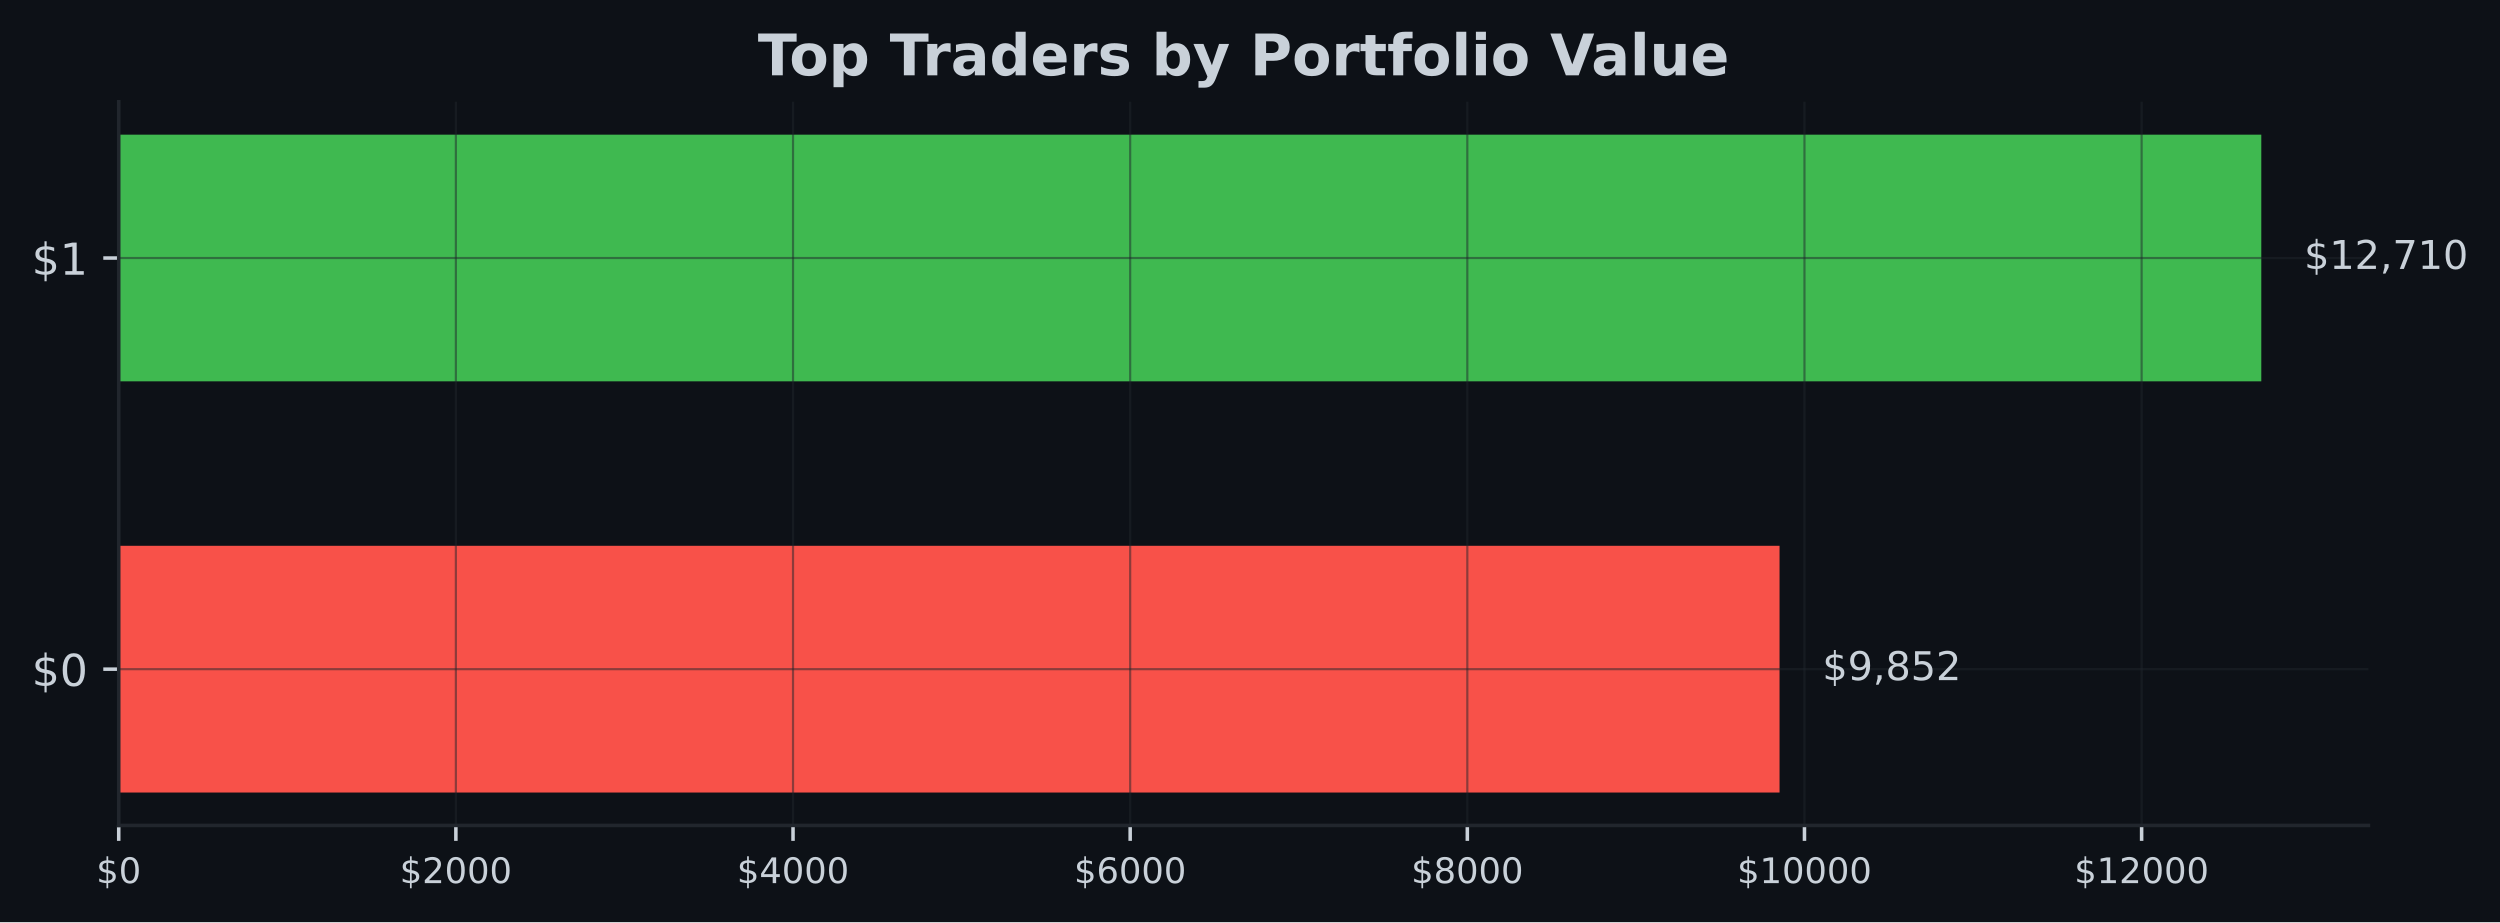
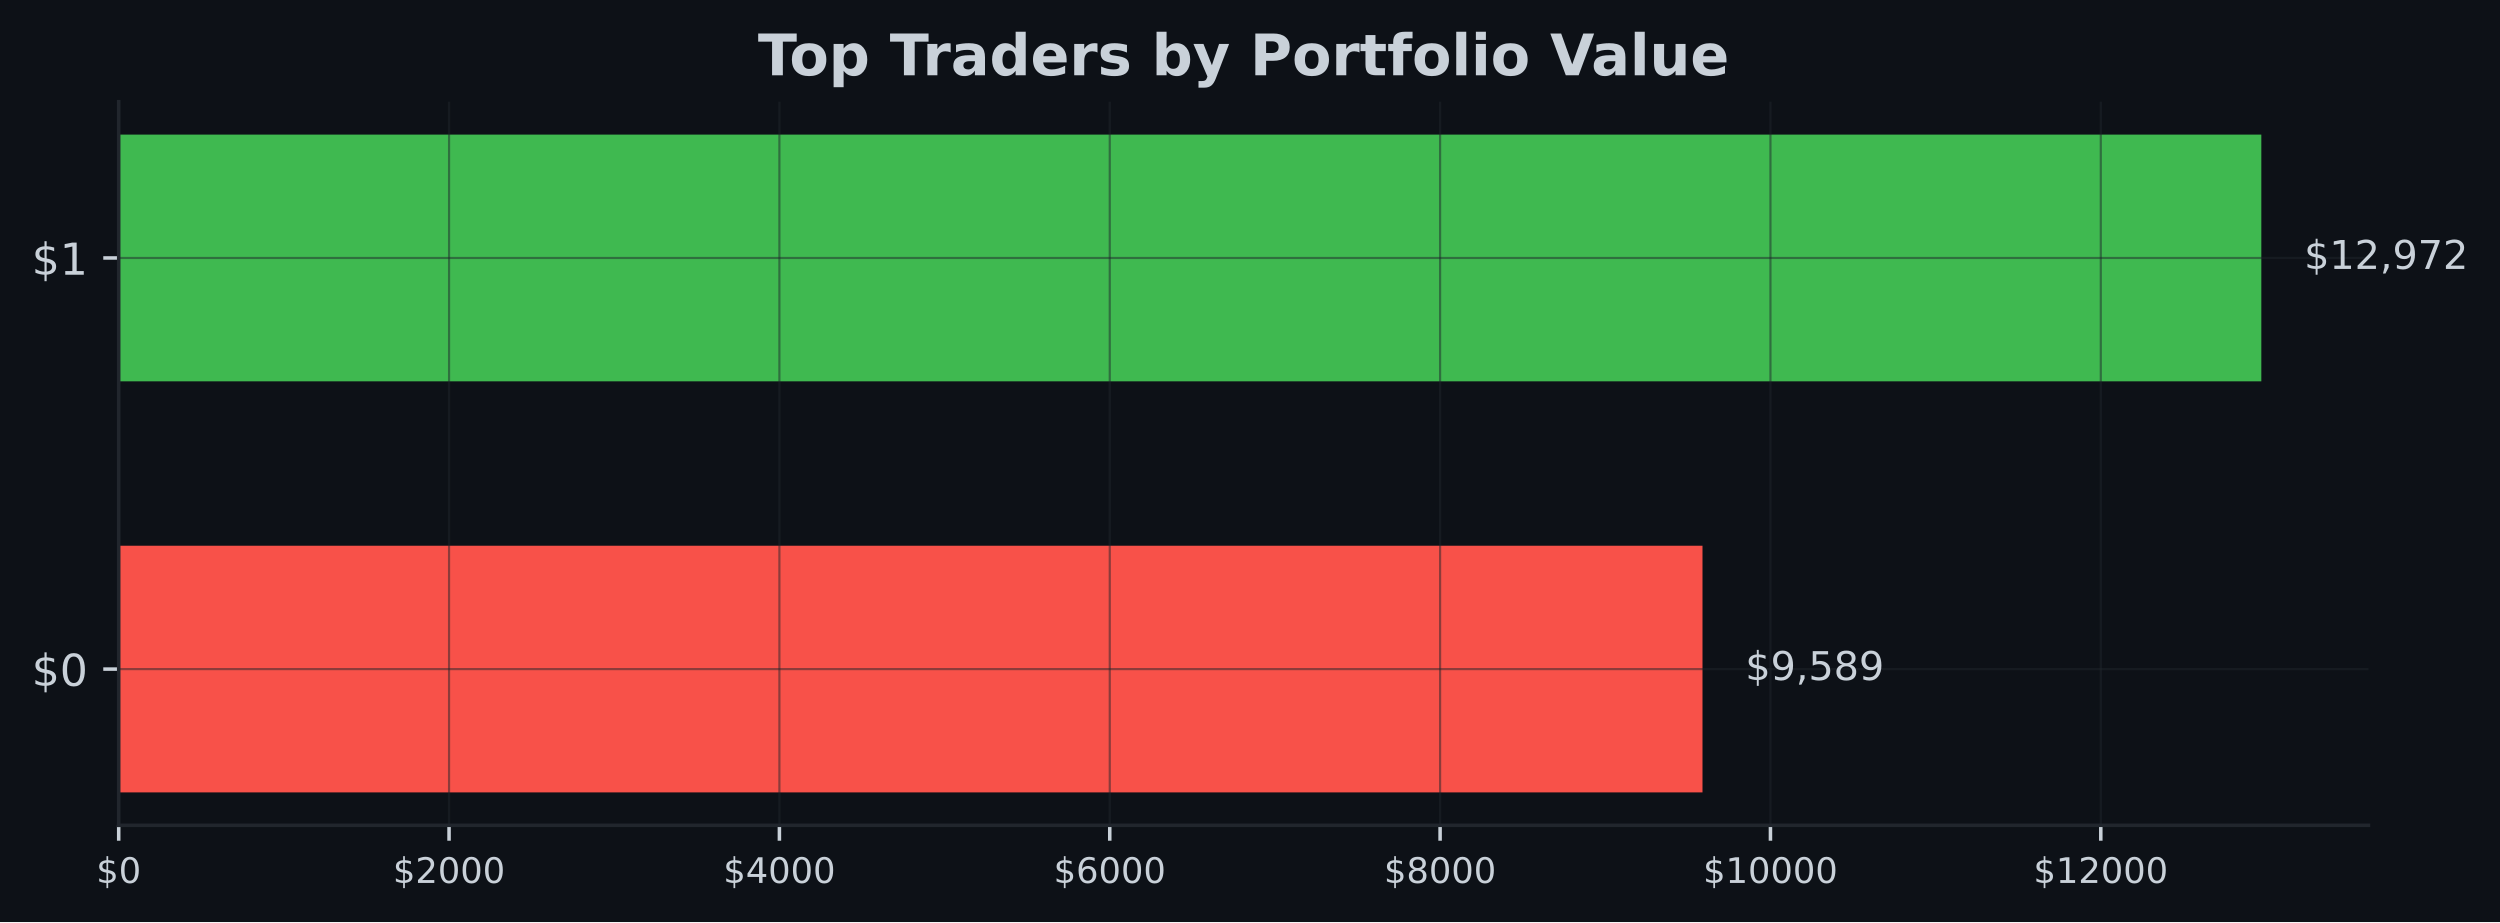
- <svg xmlns="http://www.w3.org/2000/svg" xmlns:xlink="http://www.w3.org/1999/xlink" width="566.97pt" height="209.14pt" viewBox="0 0 566.97 209.14" version="1.1">
+ <svg xmlns="http://www.w3.org/2000/svg" xmlns:xlink="http://www.w3.org/1999/xlink" width="567.057pt" height="209.14pt" viewBox="0 0 567.057 209.14" version="1.1">
  <defs>
    <style type="text/css">*{stroke-linejoin: round; stroke-linecap: butt}</style>
  </defs>
  <g id="figure_1">
    <g id="patch_1">
-       <path d="M 0 209.14  L 566.97 209.14  L 566.97 0  L 0 0  z " style="fill: #0d1117" />
+       <path d="M 0 209.14  L 567.057 209.14  L 567.057 0  L 0 0  z " style="fill: #0d1117" />
    </g>
    <g id="axes_1">
      <g id="patch_2">
-         <path d="M 26.925 187.198  L 537.129 187.198  L 537.129 23.078  L 26.925 23.078  z " style="fill: #0d1117" />
+         <path d="M 26.925 187.198  L 537.219 187.198  L 537.219 23.078  L 26.925 23.078  z " style="fill: #0d1117" />
      </g>
      <g id="patch_3">
-         <path d="M 26.925 179.738  L 403.581 179.738  L 403.581 123.788  L 26.925 123.788  z " clip-path="url(#p1aab9e9c28)" style="fill: #f85149" />
+         <path d="M 26.925 179.738  L 386.166 179.738  L 386.166 123.788  L 26.925 123.788  z " clip-path="url(#p96cf591f7f)" style="fill: #f85149" />
      </g>
      <g id="patch_4">
-         <path d="M 26.925 86.488  L 512.834 86.488  L 512.834 30.538  L 26.925 30.538  z " clip-path="url(#p1aab9e9c28)" style="fill: #3fb950" />
+         <path d="M 26.925 86.488  L 512.92 86.488  L 512.92 30.538  L 26.925 30.538  z " clip-path="url(#p96cf591f7f)" style="fill: #3fb950" />
      </g>
      <g id="matplotlib.axis_1">
        <g id="xtick_1">
          <g id="line2d_1">
-             <path d="M 26.925 187.198  L 26.925 23.078  " clip-path="url(#p1aab9e9c28)" style="fill: none; stroke: #21262d; stroke-opacity: 0.5; stroke-width: 0.5; stroke-linecap: square" />
+             <path d="M 26.925 187.198  L 26.925 23.078  " clip-path="url(#p96cf591f7f)" style="fill: none; stroke: #21262d; stroke-opacity: 0.5; stroke-width: 0.5; stroke-linecap: square" />
          </g>
          <g id="line2d_2">
            <defs>
-               <path id="mf65a57f64b" d="M 0 0  L 0 3.5  " style="stroke: #c9d1d9; stroke-width: 0.8" />
+               <path id="m68d7118f66" d="M 0 0  L 0 3.5  " style="stroke: #c9d1d9; stroke-width: 0.8" />
            </defs>
            <g>
-               <use xlink:href="#mf65a57f64b" x="26.925" y="187.198" style="fill: #c9d1d9; stroke: #c9d1d9; stroke-width: 0.8" />
+               <use xlink:href="#m68d7118f66" x="26.925" y="187.198" style="fill: #c9d1d9; stroke: #c9d1d9; stroke-width: 0.8" />
            </g>
          </g>
          <g id="text_1">
            <g style="fill: #c9d1d9" transform="translate(21.835 200.2767) scale(0.08 -0.08)">
              <defs>
                <path id="DejaVuSans-24" d="M 2163 -941  L 1850 -941  L 1847 0  Q 1519 6 1191 76  Q 863 147 531 288  L 531 850  Q 850 650 1176 548  Q 1503 447 1850 444  L 1850 1869  Q 1159 1981 845 2250  Q 531 2519 531 2988  Q 531 3497 872 3790  Q 1213 4084 1850 4128  L 1850 4863  L 2163 4863  L 2163 4138  Q 2453 4125 2725 4076  Q 2997 4028 3256 3944  L 3256 3397  Q 2997 3528 2723 3600  Q 2450 3672 2163 3684  L 2163 2350  Q 2872 2241 3206 1959  Q 3541 1678 3541 1191  Q 3541 663 3186 358  Q 2831 53 2163 6  L 2163 -941  z M 1850 2406  L 1850 3688  Q 1488 3647 1297 3481  Q 1106 3316 1106 3041  Q 1106 2772 1282 2622  Q 1459 2472 1850 2406  z M 2163 1806  L 2163 453  Q 2559 506 2761 678  Q 2963 850 2963 1131  Q 2963 1406 2770 1568  Q 2578 1731 2163 1806  z " transform="scale(0.015625)" />
                <path id="DejaVuSans-30" d="M 2034 4250  Q 1547 4250 1301 3770  Q 1056 3291 1056 2328  Q 1056 1369 1301 889  Q 1547 409 2034 409  Q 2525 409 2770 889  Q 3016 1369 3016 2328  Q 3016 3291 2770 3770  Q 2525 4250 2034 4250  z M 2034 4750  Q 2819 4750 3233 4129  Q 3647 3509 3647 2328  Q 3647 1150 3233 529  Q 2819 -91 2034 -91  Q 1250 -91 836 529  Q 422 1150 422 2328  Q 422 3509 836 4129  Q 1250 4750 2034 4750  z " transform="scale(0.015625)" />
              </defs>
              <use xlink:href="#DejaVuSans-24" />
              <use xlink:href="#DejaVuSans-30" transform="translate(63.62305 0)" />
            </g>
          </g>
        </g>
        <g id="xtick_2">
          <g id="line2d_3">
-             <path d="M 103.386 187.198  L 103.386 23.078  " clip-path="url(#p1aab9e9c28)" style="fill: none; stroke: #21262d; stroke-opacity: 0.5; stroke-width: 0.5; stroke-linecap: square" />
+             <path d="M 101.856 187.198  L 101.856 23.078  " clip-path="url(#p96cf591f7f)" style="fill: none; stroke: #21262d; stroke-opacity: 0.5; stroke-width: 0.5; stroke-linecap: square" />
          </g>
          <g id="line2d_4">
            <g>
-               <use xlink:href="#mf65a57f64b" x="103.386" y="187.198" style="fill: #c9d1d9; stroke: #c9d1d9; stroke-width: 0.8" />
+               <use xlink:href="#m68d7118f66" x="101.856" y="187.198" style="fill: #c9d1d9; stroke: #c9d1d9; stroke-width: 0.8" />
            </g>
          </g>
          <g id="text_2">
-             <g style="fill: #c9d1d9" transform="translate(90.66147 200.2767) scale(0.08 -0.08)">
+             <g style="fill: #c9d1d9" transform="translate(89.13053 200.2767) scale(0.08 -0.08)">
              <defs>
                <path id="DejaVuSans-32" d="M 1228 531  L 3431 531  L 3431 0  L 469 0  L 469 531  Q 828 903 1448 1529  Q 2069 2156 2228 2338  Q 2531 2678 2651 2914  Q 2772 3150 2772 3378  Q 2772 3750 2511 3984  Q 2250 4219 1831 4219  Q 1534 4219 1204 4116  Q 875 4013 500 3803  L 500 4441  Q 881 4594 1212 4672  Q 1544 4750 1819 4750  Q 2544 4750 2975 4387  Q 3406 4025 3406 3419  Q 3406 3131 3298 2873  Q 3191 2616 2906 2266  Q 2828 2175 2409 1742  Q 1991 1309 1228 531  z " transform="scale(0.015625)" />
              </defs>
              <use xlink:href="#DejaVuSans-24" />
              <use xlink:href="#DejaVuSans-32" transform="translate(63.62305 0)" />
              <use xlink:href="#DejaVuSans-30" transform="translate(127.2461 0)" />
              <use xlink:href="#DejaVuSans-30" transform="translate(190.8691 0)" />
              <use xlink:href="#DejaVuSans-30" transform="translate(254.4922 0)" />
            </g>
          </g>
        </g>
        <g id="xtick_3">
          <g id="line2d_5">
-             <path d="M 179.848 187.198  L 179.848 23.078  " clip-path="url(#p1aab9e9c28)" style="fill: none; stroke: #21262d; stroke-opacity: 0.5; stroke-width: 0.5; stroke-linecap: square" />
+             <path d="M 176.786 187.198  L 176.786 23.078  " clip-path="url(#p96cf591f7f)" style="fill: none; stroke: #21262d; stroke-opacity: 0.5; stroke-width: 0.5; stroke-linecap: square" />
          </g>
          <g id="line2d_6">
            <g>
-               <use xlink:href="#mf65a57f64b" x="179.848" y="187.198" style="fill: #c9d1d9; stroke: #c9d1d9; stroke-width: 0.8" />
+               <use xlink:href="#m68d7118f66" x="176.786" y="187.198" style="fill: #c9d1d9; stroke: #c9d1d9; stroke-width: 0.8" />
            </g>
          </g>
          <g id="text_3">
-             <g style="fill: #c9d1d9" transform="translate(167.1229 200.2767) scale(0.08 -0.08)">
+             <g style="fill: #c9d1d9" transform="translate(164.0611 200.2767) scale(0.08 -0.08)">
              <defs>
                <path id="DejaVuSans-34" d="M 2419 4116  L 825 1625  L 2419 1625  L 2419 4116  z M 2253 4666  L 3047 4666  L 3047 1625  L 3713 1625  L 3713 1100  L 3047 1100  L 3047 0  L 2419 0  L 2419 1100  L 313 1100  L 313 1709  L 2253 4666  z " transform="scale(0.015625)" />
              </defs>
              <use xlink:href="#DejaVuSans-24" />
              <use xlink:href="#DejaVuSans-34" transform="translate(63.62305 0)" />
              <use xlink:href="#DejaVuSans-30" transform="translate(127.2461 0)" />
              <use xlink:href="#DejaVuSans-30" transform="translate(190.8691 0)" />
              <use xlink:href="#DejaVuSans-30" transform="translate(254.4922 0)" />
            </g>
          </g>
        </g>
        <g id="xtick_4">
          <g id="line2d_7">
-             <path d="M 256.309 187.198  L 256.309 23.078  " clip-path="url(#p1aab9e9c28)" style="fill: none; stroke: #21262d; stroke-opacity: 0.5; stroke-width: 0.5; stroke-linecap: square" />
+             <path d="M 251.717 187.198  L 251.717 23.078  " clip-path="url(#p96cf591f7f)" style="fill: none; stroke: #21262d; stroke-opacity: 0.5; stroke-width: 0.5; stroke-linecap: square" />
          </g>
          <g id="line2d_8">
            <g>
-               <use xlink:href="#mf65a57f64b" x="256.309" y="187.198" style="fill: #c9d1d9; stroke: #c9d1d9; stroke-width: 0.8" />
+               <use xlink:href="#m68d7118f66" x="251.717" y="187.198" style="fill: #c9d1d9; stroke: #c9d1d9; stroke-width: 0.8" />
            </g>
          </g>
          <g id="text_4">
-             <g style="fill: #c9d1d9" transform="translate(243.5844 200.2767) scale(0.08 -0.08)">
+             <g style="fill: #c9d1d9" transform="translate(238.9916 200.2767) scale(0.08 -0.08)">
              <defs>
                <path id="DejaVuSans-36" d="M 2113 2584  Q 1688 2584 1439 2293  Q 1191 2003 1191 1497  Q 1191 994 1439 701  Q 1688 409 2113 409  Q 2538 409 2786 701  Q 3034 994 3034 1497  Q 3034 2003 2786 2293  Q 2538 2584 2113 2584  z M 3366 4563  L 3366 3988  Q 3128 4100 2886 4159  Q 2644 4219 2406 4219  Q 1781 4219 1451 3797  Q 1122 3375 1075 2522  Q 1259 2794 1537 2939  Q 1816 3084 2150 3084  Q 2853 3084 3261 2657  Q 3669 2231 3669 1497  Q 3669 778 3244 343  Q 2819 -91 2113 -91  Q 1303 -91 875 529  Q 447 1150 447 2328  Q 447 3434 972 4092  Q 1497 4750 2381 4750  Q 2619 4750 2861 4703  Q 3103 4656 3366 4563  z " transform="scale(0.015625)" />
              </defs>
              <use xlink:href="#DejaVuSans-24" />
              <use xlink:href="#DejaVuSans-36" transform="translate(63.62305 0)" />
              <use xlink:href="#DejaVuSans-30" transform="translate(127.2461 0)" />
              <use xlink:href="#DejaVuSans-30" transform="translate(190.8691 0)" />
              <use xlink:href="#DejaVuSans-30" transform="translate(254.4922 0)" />
            </g>
          </g>
        </g>
        <g id="xtick_5">
          <g id="line2d_9">
-             <path d="M 332.771 187.198  L 332.771 23.078  " clip-path="url(#p1aab9e9c28)" style="fill: none; stroke: #21262d; stroke-opacity: 0.5; stroke-width: 0.5; stroke-linecap: square" />
+             <path d="M 326.647 187.198  L 326.647 23.078  " clip-path="url(#p96cf591f7f)" style="fill: none; stroke: #21262d; stroke-opacity: 0.5; stroke-width: 0.5; stroke-linecap: square" />
          </g>
          <g id="line2d_10">
            <g>
-               <use xlink:href="#mf65a57f64b" x="332.771" y="187.198" style="fill: #c9d1d9; stroke: #c9d1d9; stroke-width: 0.8" />
+               <use xlink:href="#m68d7118f66" x="326.647" y="187.198" style="fill: #c9d1d9; stroke: #c9d1d9; stroke-width: 0.8" />
            </g>
          </g>
          <g id="text_5">
-             <g style="fill: #c9d1d9" transform="translate(320.0459 200.2767) scale(0.08 -0.08)">
+             <g style="fill: #c9d1d9" transform="translate(313.9221 200.2767) scale(0.08 -0.08)">
              <defs>
                <path id="DejaVuSans-38" d="M 2034 2216  Q 1584 2216 1326 1975  Q 1069 1734 1069 1313  Q 1069 891 1326 650  Q 1584 409 2034 409  Q 2484 409 2743 651  Q 3003 894 3003 1313  Q 3003 1734 2745 1975  Q 2488 2216 2034 2216  z M 1403 2484  Q 997 2584 770 2862  Q 544 3141 544 3541  Q 544 4100 942 4425  Q 1341 4750 2034 4750  Q 2731 4750 3128 4425  Q 3525 4100 3525 3541  Q 3525 3141 3298 2862  Q 3072 2584 2669 2484  Q 3125 2378 3379 2068  Q 3634 1759 3634 1313  Q 3634 634 3220 271  Q 2806 -91 2034 -91  Q 1263 -91 848 271  Q 434 634 434 1313  Q 434 1759 690 2068  Q 947 2378 1403 2484  z M 1172 3481  Q 1172 3119 1398 2916  Q 1625 2713 2034 2713  Q 2441 2713 2670 2916  Q 2900 3119 2900 3481  Q 2900 3844 2670 4047  Q 2441 4250 2034 4250  Q 1625 4250 1398 4047  Q 1172 3844 1172 3481  z " transform="scale(0.015625)" />
              </defs>
              <use xlink:href="#DejaVuSans-24" />
              <use xlink:href="#DejaVuSans-38" transform="translate(63.62305 0)" />
              <use xlink:href="#DejaVuSans-30" transform="translate(127.2461 0)" />
              <use xlink:href="#DejaVuSans-30" transform="translate(190.8691 0)" />
              <use xlink:href="#DejaVuSans-30" transform="translate(254.4922 0)" />
            </g>
          </g>
        </g>
        <g id="xtick_6">
          <g id="line2d_11">
-             <path d="M 409.232 187.198  L 409.232 23.078  " clip-path="url(#p1aab9e9c28)" style="fill: none; stroke: #21262d; stroke-opacity: 0.5; stroke-width: 0.5; stroke-linecap: square" />
+             <path d="M 401.578 187.198  L 401.578 23.078  " clip-path="url(#p96cf591f7f)" style="fill: none; stroke: #21262d; stroke-opacity: 0.5; stroke-width: 0.5; stroke-linecap: square" />
          </g>
          <g id="line2d_12">
            <g>
-               <use xlink:href="#mf65a57f64b" x="409.232" y="187.198" style="fill: #c9d1d9; stroke: #c9d1d9; stroke-width: 0.8" />
+               <use xlink:href="#m68d7118f66" x="401.578" y="187.198" style="fill: #c9d1d9; stroke: #c9d1d9; stroke-width: 0.8" />
            </g>
          </g>
          <g id="text_6">
-             <g style="fill: #c9d1d9" transform="translate(393.9624 200.2767) scale(0.08 -0.08)">
+             <g style="fill: #c9d1d9" transform="translate(386.3077 200.2767) scale(0.08 -0.08)">
              <defs>
                <path id="DejaVuSans-31" d="M 794 531  L 1825 531  L 1825 4091  L 703 3866  L 703 4441  L 1819 4666  L 2450 4666  L 2450 531  L 3481 531  L 3481 0  L 794 0  L 794 531  z " transform="scale(0.015625)" />
              </defs>
              <use xlink:href="#DejaVuSans-24" />
              <use xlink:href="#DejaVuSans-31" transform="translate(63.62305 0)" />
              <use xlink:href="#DejaVuSans-30" transform="translate(127.2461 0)" />
              <use xlink:href="#DejaVuSans-30" transform="translate(190.8691 0)" />
              <use xlink:href="#DejaVuSans-30" transform="translate(254.4922 0)" />
              <use xlink:href="#DejaVuSans-30" transform="translate(318.1152 0)" />
            </g>
          </g>
        </g>
        <g id="xtick_7">
          <g id="line2d_13">
-             <path d="M 485.694 187.198  L 485.694 23.078  " clip-path="url(#p1aab9e9c28)" style="fill: none; stroke: #21262d; stroke-opacity: 0.5; stroke-width: 0.5; stroke-linecap: square" />
+             <path d="M 476.508 187.198  L 476.508 23.078  " clip-path="url(#p96cf591f7f)" style="fill: none; stroke: #21262d; stroke-opacity: 0.5; stroke-width: 0.5; stroke-linecap: square" />
          </g>
          <g id="line2d_14">
            <g>
-               <use xlink:href="#mf65a57f64b" x="485.694" y="187.198" style="fill: #c9d1d9; stroke: #c9d1d9; stroke-width: 0.8" />
+               <use xlink:href="#m68d7118f66" x="476.508" y="187.198" style="fill: #c9d1d9; stroke: #c9d1d9; stroke-width: 0.8" />
            </g>
          </g>
          <g id="text_7">
-             <g style="fill: #c9d1d9" transform="translate(470.4238 200.2767) scale(0.08 -0.08)">
+             <g style="fill: #c9d1d9" transform="translate(461.2382 200.2767) scale(0.08 -0.08)">
              <use xlink:href="#DejaVuSans-24" />
              <use xlink:href="#DejaVuSans-31" transform="translate(63.62305 0)" />
              <use xlink:href="#DejaVuSans-32" transform="translate(127.2461 0)" />
              <use xlink:href="#DejaVuSans-30" transform="translate(190.8691 0)" />
              <use xlink:href="#DejaVuSans-30" transform="translate(254.4922 0)" />
              <use xlink:href="#DejaVuSans-30" transform="translate(318.1152 0)" />
            </g>
          </g>
        </g>
      </g>
      <g id="matplotlib.axis_2">
        <g id="ytick_1">
          <g id="line2d_15">
-             <path d="M 26.925 151.763  L 537.129 151.763  " clip-path="url(#p1aab9e9c28)" style="fill: none; stroke: #21262d; stroke-opacity: 0.5; stroke-width: 0.5; stroke-linecap: square" />
+             <path d="M 26.925 151.763  L 537.219 151.763  " clip-path="url(#p96cf591f7f)" style="fill: none; stroke: #21262d; stroke-opacity: 0.5; stroke-width: 0.5; stroke-linecap: square" />
          </g>
          <g id="line2d_16">
            <defs>
-               <path id="m15df9183f7" d="M 0 0  L -3.5 0  " style="stroke: #c9d1d9; stroke-width: 0.8" />
+               <path id="m20667997f8" d="M 0 0  L -3.5 0  " style="stroke: #c9d1d9; stroke-width: 0.8" />
            </defs>
            <g>
-               <use xlink:href="#m15df9183f7" x="26.925" y="151.763" style="fill: #c9d1d9; stroke: #c9d1d9; stroke-width: 0.8" />
+               <use xlink:href="#m20667997f8" x="26.925" y="151.763" style="fill: #c9d1d9; stroke: #c9d1d9; stroke-width: 0.8" />
            </g>
          </g>
          <g id="text_8">
            <g style="fill: #c9d1d9" transform="translate(7.2 155.5622) scale(0.1 -0.1)">
              <use xlink:href="#DejaVuSans-24" />
              <use xlink:href="#DejaVuSans-30" transform="translate(63.62305 0)" />
            </g>
          </g>
        </g>
        <g id="ytick_2">
          <g id="line2d_17">
-             <path d="M 26.925 58.513  L 537.129 58.513  " clip-path="url(#p1aab9e9c28)" style="fill: none; stroke: #21262d; stroke-opacity: 0.5; stroke-width: 0.5; stroke-linecap: square" />
+             <path d="M 26.925 58.513  L 537.219 58.513  " clip-path="url(#p96cf591f7f)" style="fill: none; stroke: #21262d; stroke-opacity: 0.5; stroke-width: 0.5; stroke-linecap: square" />
          </g>
          <g id="line2d_18">
            <g>
-               <use xlink:href="#m15df9183f7" x="26.925" y="58.513" style="fill: #c9d1d9; stroke: #c9d1d9; stroke-width: 0.8" />
+               <use xlink:href="#m20667997f8" x="26.925" y="58.513" style="fill: #c9d1d9; stroke: #c9d1d9; stroke-width: 0.8" />
            </g>
          </g>
          <g id="text_9">
            <g style="fill: #c9d1d9" transform="translate(7.2 62.31219) scale(0.1 -0.1)">
              <use xlink:href="#DejaVuSans-24" />
              <use xlink:href="#DejaVuSans-31" transform="translate(63.62305 0)" />
            </g>
          </g>
        </g>
      </g>
      <g id="patch_5">
        <path d="M 26.925 187.198  L 26.925 23.078  " style="fill: none; stroke: #21262d; stroke-width: 0.8; stroke-linejoin: miter; stroke-linecap: square" />
      </g>
      <g id="patch_6">
-         <path d="M 26.925 187.198  L 537.129 187.198  " style="fill: none; stroke: #21262d; stroke-width: 0.8; stroke-linejoin: miter; stroke-linecap: square" />
+         <path d="M 26.925 187.198  L 537.219 187.198  " style="fill: none; stroke: #21262d; stroke-width: 0.8; stroke-linejoin: miter; stroke-linecap: square" />
      </g>
      <g id="text_10">
-         <g style="fill: #c9d1d9" transform="translate(413.2993 154.2464) scale(0.09 -0.09)">
+         <g style="fill: #c9d1d9" transform="translate(395.8855 154.2464) scale(0.09 -0.09)">
          <defs>
            <path id="DejaVuSans-39" d="M 703 97  L 703 672  Q 941 559 1184 500  Q 1428 441 1663 441  Q 2288 441 2617 861  Q 2947 1281 2994 2138  Q 2813 1869 2534 1725  Q 2256 1581 1919 1581  Q 1219 1581 811 2004  Q 403 2428 403 3163  Q 403 3881 828 4315  Q 1253 4750 1959 4750  Q 2769 4750 3195 4129  Q 3622 3509 3622 2328  Q 3622 1225 3098 567  Q 2575 -91 1691 -91  Q 1453 -91 1209 -44  Q 966 3 703 97  z M 1959 2075  Q 2384 2075 2632 2365  Q 2881 2656 2881 3163  Q 2881 3666 2632 3958  Q 2384 4250 1959 4250  Q 1534 4250 1286 3958  Q 1038 3666 1038 3163  Q 1038 2656 1286 2365  Q 1534 2075 1959 2075  z " transform="scale(0.015625)" />
            <path id="DejaVuSans-2c" d="M 750 794  L 1409 794  L 1409 256  L 897 -744  L 494 -744  L 750 256  L 750 794  z " transform="scale(0.015625)" />
            <path id="DejaVuSans-35" d="M 691 4666  L 3169 4666  L 3169 4134  L 1269 4134  L 1269 2991  Q 1406 3038 1543 3061  Q 1681 3084 1819 3084  Q 2600 3084 3056 2656  Q 3513 2228 3513 1497  Q 3513 744 3044 326  Q 2575 -91 1722 -91  Q 1428 -91 1123 -41  Q 819 9 494 109  L 494 744  Q 775 591 1075 516  Q 1375 441 1709 441  Q 2250 441 2565 725  Q 2881 1009 2881 1497  Q 2881 1984 2565 2268  Q 2250 2553 1709 2553  Q 1456 2553 1204 2497  Q 953 2441 691 2322  L 691 4666  z " transform="scale(0.015625)" />
          </defs>
          <use xlink:href="#DejaVuSans-24" />
          <use xlink:href="#DejaVuSans-39" transform="translate(63.62305 0)" />
          <use xlink:href="#DejaVuSans-2c" transform="translate(127.2461 0)" />
-           <use xlink:href="#DejaVuSans-38" transform="translate(159.0332 0)" />
-           <use xlink:href="#DejaVuSans-35" transform="translate(222.6562 0)" />
-           <use xlink:href="#DejaVuSans-32" transform="translate(286.2793 0)" />
+           <use xlink:href="#DejaVuSans-35" transform="translate(159.0332 0)" />
+           <use xlink:href="#DejaVuSans-38" transform="translate(222.6562 0)" />
+           <use xlink:href="#DejaVuSans-39" transform="translate(286.2793 0)" />
        </g>
      </g>
      <g id="text_11">
-         <g style="fill: #c9d1d9" transform="translate(522.552 60.99641) scale(0.09 -0.09)">
+         <g style="fill: #c9d1d9" transform="translate(522.6394 60.99641) scale(0.09 -0.09)">
          <defs>
            <path id="DejaVuSans-37" d="M 525 4666  L 3525 4666  L 3525 4397  L 1831 0  L 1172 0  L 2766 4134  L 525 4134  L 525 4666  z " transform="scale(0.015625)" />
          </defs>
          <use xlink:href="#DejaVuSans-24" />
          <use xlink:href="#DejaVuSans-31" transform="translate(63.62305 0)" />
          <use xlink:href="#DejaVuSans-32" transform="translate(127.2461 0)" />
          <use xlink:href="#DejaVuSans-2c" transform="translate(190.8691 0)" />
-           <use xlink:href="#DejaVuSans-37" transform="translate(222.6562 0)" />
-           <use xlink:href="#DejaVuSans-31" transform="translate(286.2793 0)" />
-           <use xlink:href="#DejaVuSans-30" transform="translate(349.9023 0)" />
+           <use xlink:href="#DejaVuSans-39" transform="translate(222.6562 0)" />
+           <use xlink:href="#DejaVuSans-37" transform="translate(286.2793 0)" />
+           <use xlink:href="#DejaVuSans-32" transform="translate(349.9023 0)" />
        </g>
      </g>
      <g id="text_12">
-         <g style="fill: #c9d1d9" transform="translate(171.8674 17.07797) scale(0.13 -0.13)">
+         <g style="fill: #c9d1d9" transform="translate(171.9124 17.07797) scale(0.13 -0.13)">
          <defs>
            <path id="DejaVuSans-Bold-54" d="M 31 4666  L 4331 4666  L 4331 3756  L 2784 3756  L 2784 0  L 1581 0  L 1581 3756  L 31 3756  L 31 4666  z " transform="scale(0.015625)" />
            <path id="DejaVuSans-Bold-6f" d="M 2203 2784  Q 1831 2784 1636 2517  Q 1441 2250 1441 1747  Q 1441 1244 1636 976  Q 1831 709 2203 709  Q 2569 709 2762 976  Q 2956 1244 2956 1747  Q 2956 2250 2762 2517  Q 2569 2784 2203 2784  z M 2203 3584  Q 3106 3584 3614 3096  Q 4122 2609 4122 1747  Q 4122 884 3614 396  Q 3106 -91 2203 -91  Q 1297 -91 786 396  Q 275 884 275 1747  Q 275 2609 786 3096  Q 1297 3584 2203 3584  z " transform="scale(0.015625)" />
            <path id="DejaVuSans-Bold-70" d="M 1656 506  L 1656 -1331  L 538 -1331  L 538 3500  L 1656 3500  L 1656 2988  Q 1888 3294 2169 3439  Q 2450 3584 2816 3584  Q 3463 3584 3878 3070  Q 4294 2556 4294 1747  Q 4294 938 3878 423  Q 3463 -91 2816 -91  Q 2450 -91 2169 54  Q 1888 200 1656 506  z M 2400 2772  Q 2041 2772 1848 2508  Q 1656 2244 1656 1747  Q 1656 1250 1848 986  Q 2041 722 2400 722  Q 2759 722 2948 984  Q 3138 1247 3138 1747  Q 3138 2247 2948 2509  Q 2759 2772 2400 2772  z " transform="scale(0.015625)" />
            <path id="DejaVuSans-Bold-20" transform="scale(0.015625)" />
            <path id="DejaVuSans-Bold-72" d="M 3138 2547  Q 2991 2616 2845 2648  Q 2700 2681 2553 2681  Q 2122 2681 1889 2404  Q 1656 2128 1656 1613  L 1656 0  L 538 0  L 538 3500  L 1656 3500  L 1656 2925  Q 1872 3269 2151 3426  Q 2431 3584 2822 3584  Q 2878 3584 2943 3579  Q 3009 3575 3134 3559  L 3138 2547  z " transform="scale(0.015625)" />
            <path id="DejaVuSans-Bold-61" d="M 2106 1575  Q 1756 1575 1579 1456  Q 1403 1338 1403 1106  Q 1403 894 1545 773  Q 1688 653 1941 653  Q 2256 653 2472 879  Q 2688 1106 2688 1447  L 2688 1575  L 2106 1575  z M 3816 1997  L 3816 0  L 2688 0  L 2688 519  Q 2463 200 2181 54  Q 1900 -91 1497 -91  Q 953 -91 614 226  Q 275 544 275 1050  Q 275 1666 698 1953  Q 1122 2241 2028 2241  L 2688 2241  L 2688 2328  Q 2688 2594 2478 2717  Q 2269 2841 1825 2841  Q 1466 2841 1156 2769  Q 847 2697 581 2553  L 581 3406  Q 941 3494 1303 3539  Q 1666 3584 2028 3584  Q 2975 3584 3395 3211  Q 3816 2838 3816 1997  z " transform="scale(0.015625)" />
            <path id="DejaVuSans-Bold-64" d="M 2919 2988  L 2919 4863  L 4044 4863  L 4044 0  L 2919 0  L 2919 506  Q 2688 197 2409 53  Q 2131 -91 1766 -91  Q 1119 -91 703 423  Q 288 938 288 1747  Q 288 2556 703 3070  Q 1119 3584 1766 3584  Q 2128 3584 2408 3439  Q 2688 3294 2919 2988  z M 2181 722  Q 2541 722 2730 984  Q 2919 1247 2919 1747  Q 2919 2247 2730 2509  Q 2541 2772 2181 2772  Q 1825 2772 1636 2509  Q 1447 2247 1447 1747  Q 1447 1247 1636 984  Q 1825 722 2181 722  z " transform="scale(0.015625)" />
            <path id="DejaVuSans-Bold-65" d="M 4031 1759  L 4031 1441  L 1416 1441  Q 1456 1047 1700 850  Q 1944 653 2381 653  Q 2734 653 3104 758  Q 3475 863 3866 1075  L 3866 213  Q 3469 63 3072 -14  Q 2675 -91 2278 -91  Q 1328 -91 801 392  Q 275 875 275 1747  Q 275 2603 792 3093  Q 1309 3584 2216 3584  Q 3041 3584 3536 3087  Q 4031 2591 4031 1759  z M 2881 2131  Q 2881 2450 2695 2645  Q 2509 2841 2209 2841  Q 1884 2841 1681 2658  Q 1478 2475 1428 2131  L 2881 2131  z " transform="scale(0.015625)" />
            <path id="DejaVuSans-Bold-73" d="M 3272 3391  L 3272 2541  Q 2913 2691 2578 2766  Q 2244 2841 1947 2841  Q 1628 2841 1473 2761  Q 1319 2681 1319 2516  Q 1319 2381 1436 2309  Q 1553 2238 1856 2203  L 2053 2175  Q 2913 2066 3209 1816  Q 3506 1566 3506 1031  Q 3506 472 3093 190  Q 2681 -91 1863 -91  Q 1516 -91 1145 -36  Q 775 19 384 128  L 384 978  Q 719 816 1070 734  Q 1422 653 1784 653  Q 2113 653 2278 743  Q 2444 834 2444 1013  Q 2444 1163 2330 1236  Q 2216 1309 1875 1350  L 1678 1375  Q 931 1469 631 1722  Q 331 1975 331 2491  Q 331 3047 712 3315  Q 1094 3584 1881 3584  Q 2191 3584 2531 3537  Q 2872 3491 3272 3391  z " transform="scale(0.015625)" />
            <path id="DejaVuSans-Bold-62" d="M 2400 722  Q 2759 722 2948 984  Q 3138 1247 3138 1747  Q 3138 2247 2948 2509  Q 2759 2772 2400 2772  Q 2041 2772 1848 2508  Q 1656 2244 1656 1747  Q 1656 1250 1848 986  Q 2041 722 2400 722  z M 1656 2988  Q 1888 3294 2169 3439  Q 2450 3584 2816 3584  Q 3463 3584 3878 3070  Q 4294 2556 4294 1747  Q 4294 938 3878 423  Q 3463 -91 2816 -91  Q 2450 -91 2169 54  Q 1888 200 1656 506  L 1656 0  L 538 0  L 538 4863  L 1656 4863  L 1656 2988  z " transform="scale(0.015625)" />
            <path id="DejaVuSans-Bold-79" d="M 78 3500  L 1197 3500  L 2138 1125  L 2938 3500  L 4056 3500  L 2584 -331  Q 2363 -916 2067 -1148  Q 1772 -1381 1288 -1381  L 641 -1381  L 641 -647  L 991 -647  Q 1275 -647 1404 -556  Q 1534 -466 1606 -231  L 1638 -134  L 78 3500  z " transform="scale(0.015625)" />
            <path id="DejaVuSans-Bold-50" d="M 588 4666  L 2584 4666  Q 3475 4666 3951 4270  Q 4428 3875 4428 3144  Q 4428 2409 3951 2014  Q 3475 1619 2584 1619  L 1791 1619  L 1791 0  L 588 0  L 588 4666  z M 1791 3794  L 1791 2491  L 2456 2491  Q 2806 2491 2997 2661  Q 3188 2831 3188 3144  Q 3188 3456 2997 3625  Q 2806 3794 2456 3794  L 1791 3794  z " transform="scale(0.015625)" />
            <path id="DejaVuSans-Bold-74" d="M 1759 4494  L 1759 3500  L 2913 3500  L 2913 2700  L 1759 2700  L 1759 1216  Q 1759 972 1856 886  Q 1953 800 2241 800  L 2816 800  L 2816 0  L 1856 0  Q 1194 0 917 276  Q 641 553 641 1216  L 641 2700  L 84 2700  L 84 3500  L 641 3500  L 641 4494  L 1759 4494  z " transform="scale(0.015625)" />
            <path id="DejaVuSans-Bold-66" d="M 2841 4863  L 2841 4128  L 2222 4128  Q 1984 4128 1890 4042  Q 1797 3956 1797 3744  L 1797 3500  L 2753 3500  L 2753 2700  L 1797 2700  L 1797 0  L 678 0  L 678 2700  L 122 2700  L 122 3500  L 678 3500  L 678 3744  Q 678 4316 997 4589  Q 1316 4863 1984 4863  L 2841 4863  z " transform="scale(0.015625)" />
            <path id="DejaVuSans-Bold-6c" d="M 538 4863  L 1656 4863  L 1656 0  L 538 0  L 538 4863  z " transform="scale(0.015625)" />
            <path id="DejaVuSans-Bold-69" d="M 538 3500  L 1656 3500  L 1656 0  L 538 0  L 538 3500  z M 538 4863  L 1656 4863  L 1656 3950  L 538 3950  L 538 4863  z " transform="scale(0.015625)" />
            <path id="DejaVuSans-Bold-56" d="M 31 4666  L 1241 4666  L 2478 1222  L 3713 4666  L 4922 4666  L 3194 0  L 1759 0  L 31 4666  z " transform="scale(0.015625)" />
            <path id="DejaVuSans-Bold-75" d="M 500 1363  L 500 3500  L 1625 3500  L 1625 3150  Q 1625 2866 1622 2436  Q 1619 2006 1619 1863  Q 1619 1441 1641 1255  Q 1663 1069 1716 984  Q 1784 875 1895 815  Q 2006 756 2150 756  Q 2500 756 2700 1025  Q 2900 1294 2900 1772  L 2900 3500  L 4019 3500  L 4019 0  L 2900 0  L 2900 506  Q 2647 200 2364 54  Q 2081 -91 1741 -91  Q 1134 -91 817 281  Q 500 653 500 1363  z " transform="scale(0.015625)" />
          </defs>
          <use xlink:href="#DejaVuSans-Bold-54" />
          <use xlink:href="#DejaVuSans-Bold-6f" transform="translate(54.96289 0)" />
          <use xlink:href="#DejaVuSans-Bold-70" transform="translate(123.6641 0)" />
          <use xlink:href="#DejaVuSans-Bold-20" transform="translate(195.2461 0)" />
          <use xlink:href="#DejaVuSans-Bold-54" transform="translate(230.0605 0)" />
          <use xlink:href="#DejaVuSans-Bold-72" transform="translate(287.2734 0)" />
          <use xlink:href="#DejaVuSans-Bold-61" transform="translate(336.5898 0)" />
          <use xlink:href="#DejaVuSans-Bold-64" transform="translate(404.0703 0)" />
          <use xlink:href="#DejaVuSans-Bold-65" transform="translate(475.6523 0)" />
          <use xlink:href="#DejaVuSans-Bold-72" transform="translate(543.4746 0)" />
          <use xlink:href="#DejaVuSans-Bold-73" transform="translate(592.791 0)" />
          <use xlink:href="#DejaVuSans-Bold-20" transform="translate(652.3125 0)" />
          <use xlink:href="#DejaVuSans-Bold-62" transform="translate(687.127 0)" />
          <use xlink:href="#DejaVuSans-Bold-79" transform="translate(758.709 0)" />
          <use xlink:href="#DejaVuSans-Bold-20" transform="translate(823.8945 0)" />
          <use xlink:href="#DejaVuSans-Bold-50" transform="translate(858.709 0)" />
          <use xlink:href="#DejaVuSans-Bold-6f" transform="translate(932 0)" />
          <use xlink:href="#DejaVuSans-Bold-72" transform="translate(1000.701 0)" />
          <use xlink:href="#DejaVuSans-Bold-74" transform="translate(1050.018 0)" />
          <use xlink:href="#DejaVuSans-Bold-66" transform="translate(1097.82 0)" />
          <use xlink:href="#DejaVuSans-Bold-6f" transform="translate(1141.326 0)" />
          <use xlink:href="#DejaVuSans-Bold-6c" transform="translate(1210.027 0)" />
          <use xlink:href="#DejaVuSans-Bold-69" transform="translate(1244.305 0)" />
          <use xlink:href="#DejaVuSans-Bold-6f" transform="translate(1278.582 0)" />
          <use xlink:href="#DejaVuSans-Bold-20" transform="translate(1347.283 0)" />
          <use xlink:href="#DejaVuSans-Bold-56" transform="translate(1382.098 0)" />
          <use xlink:href="#DejaVuSans-Bold-61" transform="translate(1453.99 0)" />
          <use xlink:href="#DejaVuSans-Bold-6c" transform="translate(1521.471 0)" />
          <use xlink:href="#DejaVuSans-Bold-75" transform="translate(1555.748 0)" />
          <use xlink:href="#DejaVuSans-Bold-65" transform="translate(1626.939 0)" />
        </g>
      </g>
    </g>
  </g>
  <defs>
-     <clipPath id="p1aab9e9c28">
-       <rect x="26.925" y="23.078" width="510.204" height="164.12" />
+     <clipPath id="p96cf591f7f">
+       <rect x="26.925" y="23.078" width="510.294" height="164.12" />
    </clipPath>
  </defs>
</svg>
